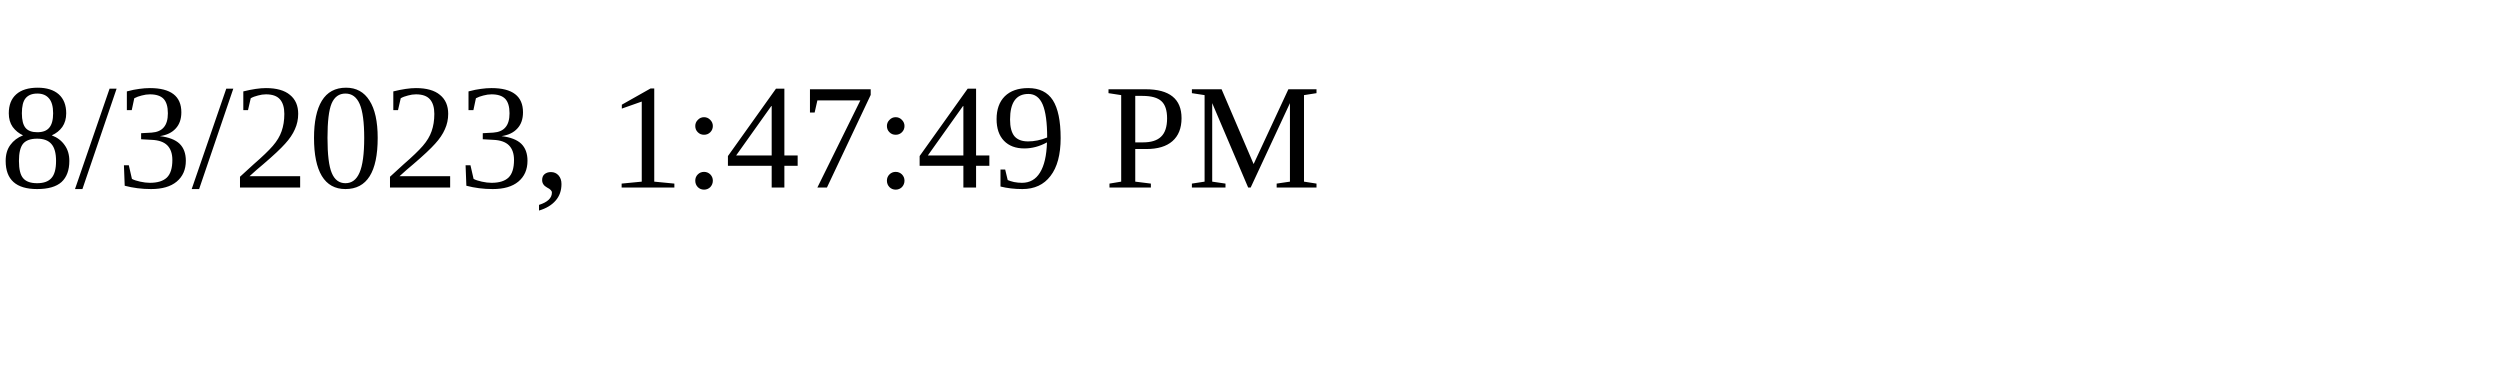
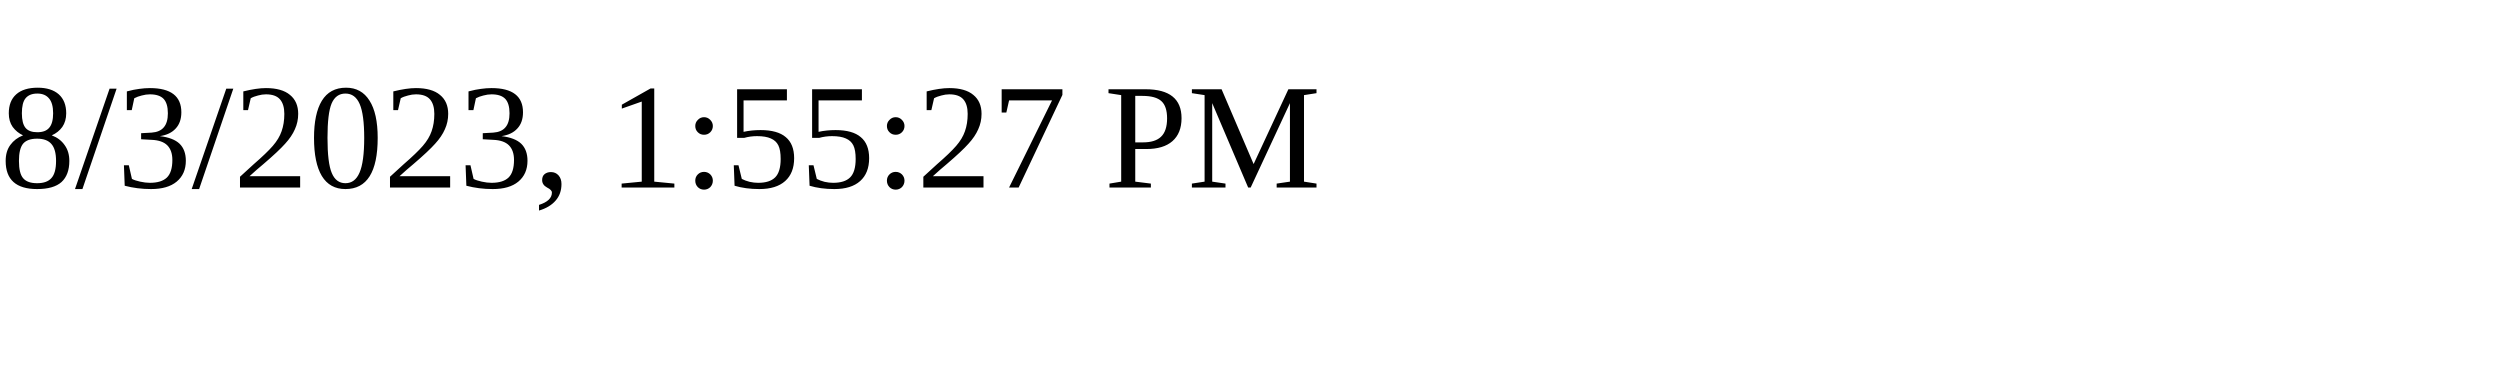
<svg xmlns="http://www.w3.org/2000/svg" height="30" width="200">
-   <text x="0" y="15">8/3/2023, 1:47:49 PM</text>
+   <text x="0" y="15">8/3/2023, 1:55:27 PM</text>
</svg>
